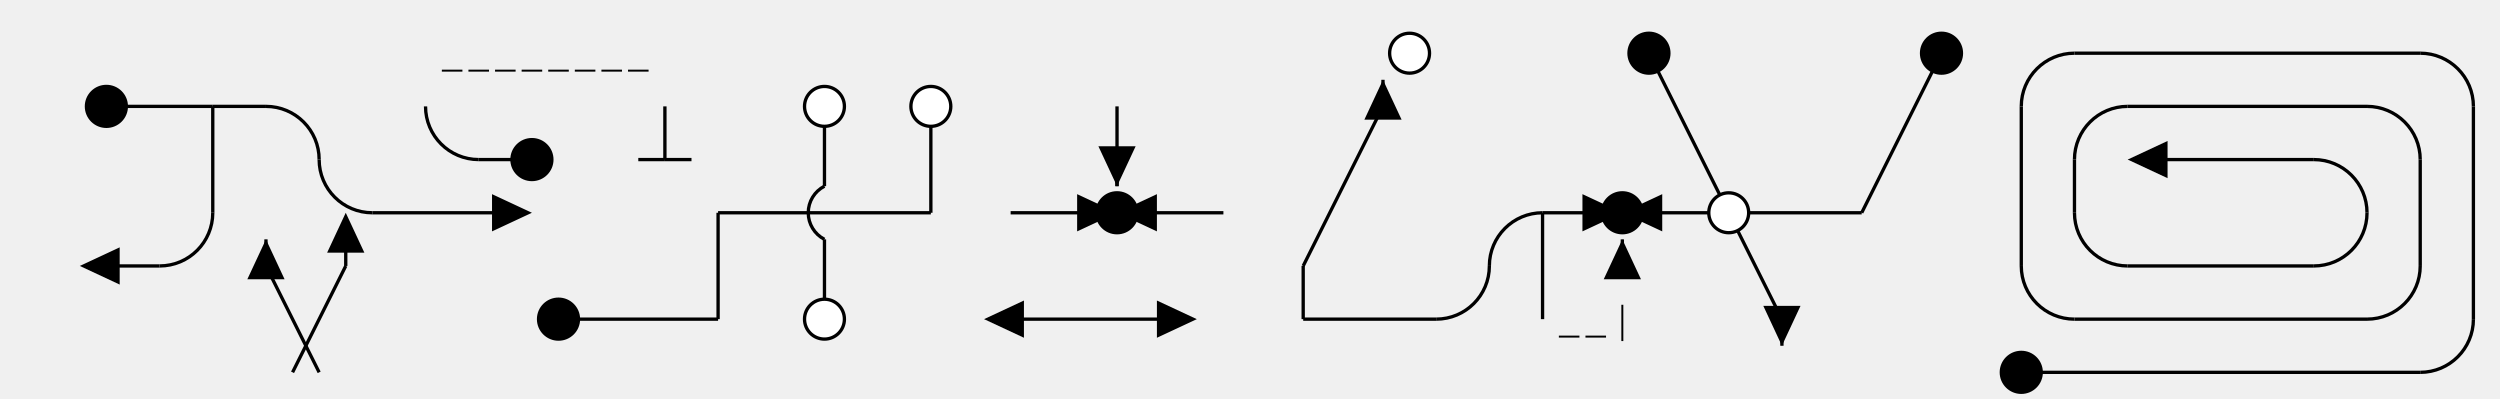
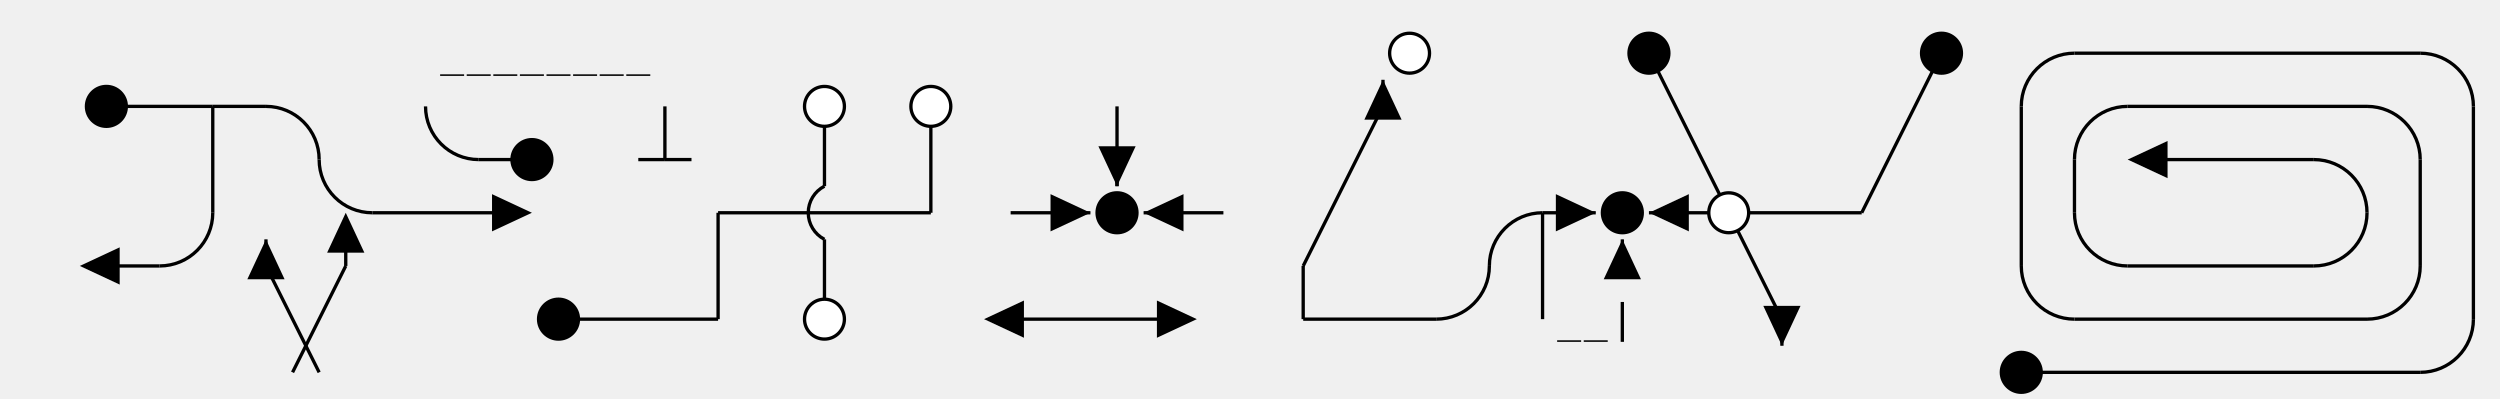
<svg xmlns="http://www.w3.org/2000/svg" class="diagram" version="1.1" height="120" width="752">
  <g transform="translate(8,16)">
    <path d="M 24,16 L 24,16" style="fill:none;stroke:#000;" />
    <path d="M 56,16 L 56,48" style="fill:none;stroke:#000;" />
    <path d="M 72,56 L 72,64" style="fill:none;stroke:#000;" />
    <path d="M 88,32 L 88,32" style="fill:none;stroke:#000;" />
    <path d="M 0,0 L 0,0" style="fill:none;stroke:#000;" />
    <path d="M 96,56 L 96,64" style="fill:none;stroke:#000;" />
    <path d="M 120,16 L 120,16" style="fill:none;stroke:#000;" />
    <path d="M 152,32 L 152,32" style="fill:none;stroke:#000;" />
    <path d="M 160,80 L 160,80" style="fill:none;stroke:#000;" />
    <path d="M 192,16 L 192,32" style="fill:none;stroke:#000;" />
    <path d="M 192,32 L 192,32" style="fill:none;stroke:#000;" />
    <path d="M 208,48 L 208,80" style="fill:none;stroke:#000;" />
    <path d="M 208,80 L 208,80" style="fill:none;stroke:#000;" />
    <path d="M 240,16 L 240,40" style="fill:none;stroke:#000;" />
    <path d="M 240,56 L 240,80" style="fill:none;stroke:#000;" />
    <path d="M 240,80 L 240,80" style="fill:none;stroke:#000;" />
    <path d="M 272,16 L 272,48" style="fill:none;stroke:#000;" />
    <path d="M 272,48 L 272,48" style="fill:none;stroke:#000;" />
    <path d="M 288,80 L 288,80" style="fill:none;stroke:#000;" />
    <path d="M 328,16 L 328,40" style="fill:none;stroke:#000;" />
    <path d="M 328,32 L 328,40" style="fill:none;stroke:#000;" />
    <path d="M 328,48 L 328,48" style="fill:none;stroke:#000;" />
    <path d="M 352,80 L 352,80" style="fill:none;stroke:#000;" />
    <path d="M 384,64 L 384,80" style="fill:none;stroke:#000;" />
    <path d="M 384,80 L 384,80" style="fill:none;stroke:#000;" />
    <path d="M 408,8 L 408,16" style="fill:none;stroke:#000;" />
    <path d="M 416,0 L 416,0" style="fill:none;stroke:#000;" />
    <path d="M 440,64 L 440,64" style="fill:none;stroke:#000;" />
    <path d="M 456,48 L 456,80" style="fill:none;stroke:#000;" />
    <path d="M 480,48 L 480,48" style="fill:none;stroke:#000;" />
    <path d="M 480,56 L 480,64" style="fill:none;stroke:#000;" />
    <path d="M 488,0 L 488,0" style="fill:none;stroke:#000;" />
    <path d="M 512,48 L 512,48" style="fill:none;stroke:#000;" />
    <path d="M 528,80 L 528,88" style="fill:none;stroke:#000;" />
    <path d="M 552,48 L 552,48" style="fill:none;stroke:#000;" />
    <path d="M 576,0 L 576,0" style="fill:none;stroke:#000;" />
    <path d="M 600,16 L 600,64" style="fill:none;stroke:#000;" />
    <path d="M 600,96 L 600,96" style="fill:none;stroke:#000;" />
    <path d="M 616,32 L 616,48" style="fill:none;stroke:#000;" />
    <path d="M 704,48 L 704,48" style="fill:none;stroke:#000;" />
    <path d="M 720,32 L 720,64" style="fill:none;stroke:#000;" />
    <path d="M 736,16 L 736,80" style="fill:none;stroke:#000;" />
    <path d="M 416,0 L 416,0" style="fill:none;stroke:#000;" />
    <path d="M 488,0 L 488,0" style="fill:none;stroke:#000;" />
    <path d="M 576,0 L 576,0" style="fill:none;stroke:#000;" />
    <path d="M 616,0 L 720,0" style="fill:none;stroke:#000;" />
    <path d="M 24,16 L 56,16" style="fill:none;stroke:#000;" />
    <path d="M 56,16 L 72,16" style="fill:none;stroke:#000;" />
    <path d="M 240,16 L 240,16" style="fill:none;stroke:#000;" />
    <path d="M 272,16 L 272,16" style="fill:none;stroke:#000;" />
    <path d="M 632,16 L 704,16" style="fill:none;stroke:#000;" />
    <path d="M 136,32 L 152,32" style="fill:none;stroke:#000;" />
    <path d="M 152,32 L 152,32" style="fill:none;stroke:#000;" />
    <path d="M 184,32 L 192,32" style="fill:none;stroke:#000;" />
    <path d="M 192,32 L 200,32" style="fill:none;stroke:#000;" />
    <path d="M 640,32 L 688,32" style="fill:none;stroke:#000;" />
    <path d="M 104,48 L 144,48" style="fill:none;stroke:#000;" />
    <path d="M 144,48 L 144,48" style="fill:none;stroke:#000;" />
    <path d="M 208,48 L 272,48" style="fill:none;stroke:#000;" />
    <path d="M 272,48 L 272,48" style="fill:none;stroke:#000;" />
    <path d="M 296,48 L 320,48" style="fill:none;stroke:#000;" />
    <path d="M 320,48 L 320,48" style="fill:none;stroke:#000;" />
    <path d="M 0,0 L 0,0" style="fill:none;stroke:#000;" />
    <path d="M 328,48 L 328,48" style="fill:none;stroke:#000;" />
    <path d="M 0,0 L 0,0" style="fill:none;stroke:#000;" />
    <path d="M 336,48 L 360,48" style="fill:none;stroke:#000;" />
    <path d="M 0,0 L 0,0" style="fill:none;stroke:#000;" />
    <path d="M 456,48 L 472,48" style="fill:none;stroke:#000;" />
    <path d="M 472,48 L 472,48" style="fill:none;stroke:#000;" />
    <path d="M 0,0 L 0,0" style="fill:none;stroke:#000;" />
    <path d="M 480,48 L 480,48" style="fill:none;stroke:#000;" />
    <path d="M 0,0 L 0,0" style="fill:none;stroke:#000;" />
    <path d="M 488,48 L 512,48" style="fill:none;stroke:#000;" />
    <path d="M 512,48 L 552,48" style="fill:none;stroke:#000;" />
    <path d="M 552,48 L 552,48" style="fill:none;stroke:#000;" />
    <path d="M 24,64 L 40,64" style="fill:none;stroke:#000;" />
    <path d="M 632,64 L 688,64" style="fill:none;stroke:#000;" />
    <path d="M 160,80 L 208,80" style="fill:none;stroke:#000;" />
    <path d="M 208,80 L 208,80" style="fill:none;stroke:#000;" />
    <path d="M 240,80 L 240,80" style="fill:none;stroke:#000;" />
    <path d="M 296,80 L 344,80" style="fill:none;stroke:#000;" />
    <path d="M 344,80 L 344,80" style="fill:none;stroke:#000;" />
    <path d="M 384,80 L 424,80" style="fill:none;stroke:#000;" />
    <path d="M 616,80 L 704,80" style="fill:none;stroke:#000;" />
    <path d="M 600,96 L 720,96" style="fill:none;stroke:#000;" />
    <path d="M 24,16 L 24,16" style="fill:none;stroke:#000;" />
    <path d="M 24,64 L 24,64" style="fill:none;stroke:#000;" />
    <path d="M 56,16 L 56,16" style="fill:none;stroke:#000;" />
    <path d="M 56,32 L 56,32" style="fill:none;stroke:#000;" />
    <path d="M 0,0 L 0,0" style="fill:none;stroke:#000;" />
    <path d="M 56,48 L 56,48" style="fill:none;stroke:#000;" />
    <path d="M 72,64 L 72,64" style="fill:none;stroke:#000;" />
    <path d="M 88,32 L 88,32" style="fill:none;stroke:#000;" />
    <path d="M 80,96 L 96,64" style="fill:none;stroke:#000;" />
    <path d="M 96,64 L 96,64" style="fill:none;stroke:#000;" />
    <path d="M 120,16 L 120,16" style="fill:none;stroke:#000;" />
    <path d="M 144,48 L 144,48" style="fill:none;stroke:#000;" />
    <path d="M 0,0 L 0,0" style="fill:none;stroke:#000;" />
    <path d="M 152,32 L 152,32" style="fill:none;stroke:#000;" />
    <path d="M 160,80 L 160,80" style="fill:none;stroke:#000;" />
    <path d="M 192,16 L 192,16" style="fill:none;stroke:#000;" />
    <path d="M 192,32 L 192,32" style="fill:none;stroke:#000;" />
    <path d="M 208,48 L 208,48" style="fill:none;stroke:#000;" />
    <path d="M 208,64 L 208,64" style="fill:none;stroke:#000;" />
    <path d="M 208,80 L 208,80" style="fill:none;stroke:#000;" />
    <path d="M 240,16 L 240,16" style="fill:none;stroke:#000;" />
    <path d="M 240,32 L 240,32" style="fill:none;stroke:#000;" />
    <path d="M 240,64 L 240,64" style="fill:none;stroke:#000;" />
    <path d="M 240,80 L 240,80" style="fill:none;stroke:#000;" />
    <path d="M 272,16 L 272,16" style="fill:none;stroke:#000;" />
    <path d="M 272,32 L 272,32" style="fill:none;stroke:#000;" />
    <path d="M 272,48 L 272,48" style="fill:none;stroke:#000;" />
    <path d="M 288,80 L 288,80" style="fill:none;stroke:#000;" />
    <path d="M 296,80 L 296,80" style="fill:none;stroke:#000;" />
    <path d="M 328,16 L 328,16" style="fill:none;stroke:#000;" />
    <path d="M 320,48 L 320,48" style="fill:none;stroke:#000;" />
    <path d="M 0,0 L 0,0" style="fill:none;stroke:#000;" />
    <path d="M 328,32 L 328,32" style="fill:none;stroke:#000;" />
    <path d="M 328,48 L 328,48" style="fill:none;stroke:#000;" />
    <path d="M 336,48 L 336,48" style="fill:none;stroke:#000;" />
    <path d="M 344,80 L 344,80" style="fill:none;stroke:#000;" />
    <path d="M 352,80 L 352,80" style="fill:none;stroke:#000;" />
    <path d="M 384,64 L 408,16" style="fill:none;stroke:#000;" />
    <path d="M 408,16 L 408,16" style="fill:none;stroke:#000;" />
    <path d="M 0,0 L 0,0" style="fill:none;stroke:#000;" />
    <path d="M 416,0 L 416,0" style="fill:none;stroke:#000;" />
    <path d="M 384,80 L 384,80" style="fill:none;stroke:#000;" />
    <path d="M 0,0 L 0,0" style="fill:none;stroke:#000;" />
    <path d="M 440,64 L 440,64" style="fill:none;stroke:#000;" />
    <path d="M 456,48 L 456,48" style="fill:none;stroke:#000;" />
    <path d="M 456,64 L 456,64" style="fill:none;stroke:#000;" />
    <path d="M 488,0 L 488,0" style="fill:none;stroke:#000;" />
    <path d="M 456,80 L 456,80" style="fill:none;stroke:#000;" />
    <path d="M 472,48 L 472,48" style="fill:none;stroke:#000;" />
    <path d="M 480,48 L 480,48" style="fill:none;stroke:#000;" />
    <path d="M 480,64 L 480,64" style="fill:none;stroke:#000;" />
    <path d="M 0,0 L 0,0" style="fill:none;stroke:#000;" />
    <path d="M 488,48 L 488,48" style="fill:none;stroke:#000;" />
    <path d="M 512,48 L 512,48" style="fill:none;stroke:#000;" />
    <path d="M 528,80 L 528,80" style="fill:none;stroke:#000;" />
    <path d="M 552,48 L 576,0" style="fill:none;stroke:#000;" />
    <path d="M 576,0 L 576,0" style="fill:none;stroke:#000;" />
    <path d="M 600,16 L 600,16" style="fill:none;stroke:#000;" />
    <path d="M 600,32 L 600,32" style="fill:none;stroke:#000;" />
    <path d="M 600,48 L 600,48" style="fill:none;stroke:#000;" />
    <path d="M 600,64 L 600,64" style="fill:none;stroke:#000;" />
    <path d="M 616,32 L 616,32" style="fill:none;stroke:#000;" />
    <path d="M 616,48 L 616,48" style="fill:none;stroke:#000;" />
    <path d="M 600,96 L 600,96" style="fill:none;stroke:#000;" />
    <path d="M 640,32 L 640,32" style="fill:none;stroke:#000;" />
    <path d="M 0,0 L 0,0" style="fill:none;stroke:#000;" />
    <path d="M 704,48 L 704,48" style="fill:none;stroke:#000;" />
    <path d="M 720,32 L 720,32" style="fill:none;stroke:#000;" />
    <path d="M 720,48 L 720,48" style="fill:none;stroke:#000;" />
    <path d="M 736,16 L 736,16" style="fill:none;stroke:#000;" />
    <path d="M 0,0 L 0,0" style="fill:none;stroke:#000;" />
    <path d="M 720,64 L 720,64" style="fill:none;stroke:#000;" />
    <path d="M 736,32 L 736,32" style="fill:none;stroke:#000;" />
    <path d="M 736,48 L 736,48" style="fill:none;stroke:#000;" />
    <path d="M 736,64 L 736,64" style="fill:none;stroke:#000;" />
    <path d="M 0,0 L 0,0" style="fill:none;stroke:#000;" />
    <path d="M 736,80 L 736,80" style="fill:none;stroke:#000;" />
    <path d="M 24,64 L 24,64" style="fill:none;stroke:#000;" />
    <path d="M 24,16 L 24,16" style="fill:none;stroke:#000;" />
    <path d="M 56,48 L 56,48" style="fill:none;stroke:#000;" />
    <path d="M 56,32 L 56,32" style="fill:none;stroke:#000;" />
    <path d="M 72,64 L 88,96" style="fill:none;stroke:#000;" />
    <path d="M 56,16 L 56,16" style="fill:none;stroke:#000;" />
    <path d="M 96,64 L 96,64" style="fill:none;stroke:#000;" />
    <path d="M 0,0 L 0,0" style="fill:none;stroke:#000;" />
    <path d="M 88,32 L 88,32" style="fill:none;stroke:#000;" />
    <path d="M 120,16 L 120,16" style="fill:none;stroke:#000;" />
    <path d="M 144,48 L 144,48" style="fill:none;stroke:#000;" />
    <path d="M 160,80 L 160,80" style="fill:none;stroke:#000;" />
    <path d="M 152,32 L 152,32" style="fill:none;stroke:#000;" />
    <path d="M 208,80 L 208,80" style="fill:none;stroke:#000;" />
    <path d="M 192,32 L 192,32" style="fill:none;stroke:#000;" />
    <path d="M 208,64 L 208,64" style="fill:none;stroke:#000;" />
    <path d="M 192,16 L 192,16" style="fill:none;stroke:#000;" />
    <path d="M 208,48 L 208,48" style="fill:none;stroke:#000;" />
    <path d="M 240,80 L 240,80" style="fill:none;stroke:#000;" />
    <path d="M 240,64 L 240,64" style="fill:none;stroke:#000;" />
    <path d="M 240,32 L 240,32" style="fill:none;stroke:#000;" />
    <path d="M 240,16 L 240,16" style="fill:none;stroke:#000;" />
    <path d="M 272,48 L 272,48" style="fill:none;stroke:#000;" />
    <path d="M 288,80 L 288,80" style="fill:none;stroke:#000;" />
    <path d="M 272,32 L 272,32" style="fill:none;stroke:#000;" />
    <path d="M 296,80 L 296,80" style="fill:none;stroke:#000;" />
    <path d="M 272,16 L 272,16" style="fill:none;stroke:#000;" />
    <path d="M 320,48 L 320,48" style="fill:none;stroke:#000;" />
    <path d="M 328,48 L 328,48" style="fill:none;stroke:#000;" />
    <path d="M 344,80 L 344,80" style="fill:none;stroke:#000;" />
    <path d="M 328,32 L 328,32" style="fill:none;stroke:#000;" />
    <path d="M 0,0 L 0,0" style="fill:none;stroke:#000;" />
    <path d="M 336,48 L 336,48" style="fill:none;stroke:#000;" />
    <path d="M 352,80 L 352,80" style="fill:none;stroke:#000;" />
    <path d="M 328,16 L 328,16" style="fill:none;stroke:#000;" />
    <path d="M 384,80 L 384,80" style="fill:none;stroke:#000;" />
    <path d="M 384,64 L 384,64" style="fill:none;stroke:#000;" />
    <path d="M 408,16 L 408,16" style="fill:none;stroke:#000;" />
    <path d="M 440,64 L 440,64" style="fill:none;stroke:#000;" />
    <path d="M 416,0 L 416,0" style="fill:none;stroke:#000;" />
    <path d="M 456,80 L 456,80" style="fill:none;stroke:#000;" />
    <path d="M 0,0 L 0,0" style="fill:none;stroke:#000;" />
    <path d="M 456,64 L 456,64" style="fill:none;stroke:#000;" />
    <path d="M 456,48 L 456,48" style="fill:none;stroke:#000;" />
    <path d="M 472,48 L 472,48" style="fill:none;stroke:#000;" />
    <path d="M 0,0 L 0,0" style="fill:none;stroke:#000;" />
    <path d="M 480,64 L 480,64" style="fill:none;stroke:#000;" />
    <path d="M 480,48 L 480,48" style="fill:none;stroke:#000;" />
    <path d="M 488,48 L 488,48" style="fill:none;stroke:#000;" />
    <path d="M 488,0 L 512,48" style="fill:none;stroke:#000;" />
    <path d="M 512,48 L 528,80" style="fill:none;stroke:#000;" />
    <path d="M 528,80 L 528,80" style="fill:none;stroke:#000;" />
    <path d="M 552,48 L 552,48" style="fill:none;stroke:#000;" />
    <path d="M 600,96 L 600,96" style="fill:none;stroke:#000;" />
    <path d="M 600,64 L 600,64" style="fill:none;stroke:#000;" />
    <path d="M 576,0 L 576,0" style="fill:none;stroke:#000;" />
    <path d="M 600,48 L 600,48" style="fill:none;stroke:#000;" />
    <path d="M 600,32 L 600,32" style="fill:none;stroke:#000;" />
    <path d="M 600,16 L 600,16" style="fill:none;stroke:#000;" />
    <path d="M 616,48 L 616,48" style="fill:none;stroke:#000;" />
    <path d="M 616,32 L 616,32" style="fill:none;stroke:#000;" />
    <path d="M 640,32 L 640,32" style="fill:none;stroke:#000;" />
    <path d="M 0,0 L 0,0" style="fill:none;stroke:#000;" />
    <path d="M 704,48 L 704,48" style="fill:none;stroke:#000;" />
    <path d="M 720,64 L 720,64" style="fill:none;stroke:#000;" />
    <path d="M 720,48 L 720,48" style="fill:none;stroke:#000;" />
    <path d="M 736,80 L 736,80" style="fill:none;stroke:#000;" />
    <path d="M 0,0 L 0,0" style="fill:none;stroke:#000;" />
    <path d="M 720,32 L 720,32" style="fill:none;stroke:#000;" />
    <path d="M 736,64 L 736,64" style="fill:none;stroke:#000;" />
    <path d="M 736,48 L 736,48" style="fill:none;stroke:#000;" />
    <path d="M 736,32 L 736,32" style="fill:none;stroke:#000;" />
    <path d="M 0,0 L 0,0" style="fill:none;stroke:#000;" />
    <path d="M 736,16 L 736,16" style="fill:none;stroke:#000;" />
    <polygon points="32,64 20,58.4 20,69.6" style="fill:#000" transform="rotate(180, 24, 64)" />
    <polygon points="80,64 68,58.4 68,69.6" style="fill:#000" transform="rotate(270, 72, 64)" />
    <polygon points="112,64 100,58.4 100,69.6" style="fill:#000" transform="rotate(270, 96, 64)" />
    <polygon points="152,48 140,42.4 140,53.6" style="fill:#000" transform="rotate(0, 144, 48)" />
    <polygon points="304,80 292,74.4 292,85.6" style="fill:#000" transform="rotate(180, 296, 80)" />
-     <polygon points="328,48 316,42.4 316,53.6" style="fill:#000" transform="rotate(0, 320, 48)" />
+     <polygon points="320,48 308,42.4 308,53.6" style="fill:#000" transform="rotate(0, 320, 48)" />
    <polygon points="336,32 324,26.4 324,37.6" style="fill:#000" transform="rotate(90, 328, 32)" />
-     <polygon points="344,48 332,42.4 332,53.6" style="fill:#000" transform="rotate(180, 336, 48)" />
+     <polygon points="336,48 324,42.4 324,53.6" style="fill:#000" transform="rotate(180, 336, 48)" />
    <polygon points="352,80 340,74.4 340,85.6" style="fill:#000" transform="rotate(0, 344, 80)" />
    <polygon points="416,16 404,10.4 404,21.6" style="fill:#000" transform="rotate(270, 408, 16)" />
-     <polygon points="480,48 468,42.4 468,53.6" style="fill:#000" transform="rotate(0, 472, 48)" />
+     <polygon points="472,48 460,42.4 460,53.6" style="fill:#000" transform="rotate(0, 472, 48)" />
    <polygon points="488,64 476,58.4 476,69.6" style="fill:#000" transform="rotate(270, 480, 64)" />
-     <polygon points="496,48 484,42.4 484,53.6" style="fill:#000" transform="rotate(180, 488, 48)" />
+     <polygon points="488,48 476,42.4 476,53.6" style="fill:#000" transform="rotate(180, 488, 48)" />
    <polygon points="536,80 524,74.4 524,85.6" style="fill:#000" transform="rotate(90, 528, 80)" />
    <polygon points="648,32 636,26.4 636,37.6" style="fill:#000" transform="rotate(180, 640, 32)" />
    <circle cx="24" cy="16" r="6" style="fill:#000;stroke:#000;" />
    <circle cx="152" cy="32" r="6" style="fill:#000;stroke:#000;" />
    <circle cx="160" cy="80" r="6" style="fill:#000;stroke:#000;" />
    <circle cx="240" cy="16" r="6" style="fill:#fff;stroke:#000;" />
    <circle cx="240" cy="80" r="6" style="fill:#fff;stroke:#000;" />
    <circle cx="272" cy="16" r="6" style="fill:#fff;stroke:#000;" />
    <circle cx="328" cy="48" r="6" style="fill:#000;stroke:#000;" />
    <circle cx="416" cy="0" r="6" style="fill:#fff;stroke:#000;" />
    <circle cx="480" cy="48" r="6" style="fill:#000;stroke:#000;" />
    <circle cx="488" cy="0" r="6" style="fill:#000;stroke:#000;" />
    <circle cx="512" cy="48" r="6" style="fill:#fff;stroke:#000;" />
    <circle cx="576" cy="0" r="6" style="fill:#000;stroke:#000;" />
    <circle cx="600" cy="96" r="6" style="fill:#000;stroke:#000;" />
    <path d="M 616,0 A 16,16 0 0,0 600,16" style="fill:none;stroke:#000;" />
    <path d="M 720,0 A 16,16 0 0,1 736,16" style="fill:none;stroke:#000;" />
    <path d="M 72,16 A 16,16 0 0,1 88,32" style="fill:none;stroke:#000;" />
    <path d="M 632,16 A 16,16 0 0,0 616,32" style="fill:none;stroke:#000;" />
    <path d="M 704,16 A 16,16 0 0,1 720,32" style="fill:none;stroke:#000;" />
    <path d="M 120,16 A 16,16 0 0,0 136,32" style="fill:none;stroke:#000;" />
    <path d="M 688,32 A 16,16 0 0,1 704,48" style="fill:none;stroke:#000;" />
    <path d="M 88,32 A 16,16 0 0,0 104,48" style="fill:none;stroke:#000;" />
    <path d="M 456,48 A 16,16 0 0,0 440,64" style="fill:none;stroke:#000;" />
    <path d="M 56,48 A 16,16 0 0,1 40,64" style="fill:none;stroke:#000;" />
    <path d="M 616,48 A 16,16 0 0,0 632,64" style="fill:none;stroke:#000;" />
    <path d="M 704,48 A 16,16 0 0,1 688,64" style="fill:none;stroke:#000;" />
    <path d="M 440,64 A 16,16 0 0,1 424,80" style="fill:none;stroke:#000;" />
    <path d="M 600,64 A 16,16 0 0,0 616,80" style="fill:none;stroke:#000;" />
    <path d="M 720,64 A 16,16 0 0,1 704,80" style="fill:none;stroke:#000;" />
    <path d="M 736,80 A 16,16 0 0,1 720,96" style="fill:none;stroke:#000;" />
    <path d="M 240,40 A 9,9 0 0,0 240,56" style="fill:none;stroke:#000;" />
-     <text text-anchor="middle" x="120" y="4" style="fill:#000"> </text>
-     <text text-anchor="middle" x="128" y="4" style="fill:#000">_</text>
-     <text text-anchor="middle" x="136" y="4" style="fill:#000">_</text>
-     <text text-anchor="middle" x="144" y="4" style="fill:#000">_</text>
-     <text text-anchor="middle" x="152" y="4" style="fill:#000">_</text>
-     <text text-anchor="middle" x="160" y="4" style="fill:#000">_</text>
-     <text text-anchor="middle" x="168" y="4" style="fill:#000">_</text>
-     <text text-anchor="middle" x="176" y="4" style="fill:#000">_</text>
-     <text text-anchor="middle" x="184" y="4" style="fill:#000">_</text>
-     <text text-anchor="middle" x="192" y="4" style="fill:#000"> </text>
-     <text text-anchor="middle" x="464" y="84" style="fill:#000">_</text>
-     <text text-anchor="middle" x="472" y="84" style="fill:#000">_</text>
-     <text text-anchor="middle" x="480" y="84" style="fill:#000">|</text>
+     <text text-anchor="middle" font-family="Menlo,Lucida Console,monospace" x="480" y="84" style="fill:#000;font-size:1em">|</text>
+     <text text-anchor="middle" font-family="Menlo,Lucida Console,monospace" x="128" y="4" style="fill:#000;font-size:1em">_</text>
+     <text text-anchor="middle" font-family="Menlo,Lucida Console,monospace" x="136" y="4" style="fill:#000;font-size:1em">_</text>
+     <text text-anchor="middle" font-family="Menlo,Lucida Console,monospace" x="144" y="4" style="fill:#000;font-size:1em">_</text>
+     <text text-anchor="middle" font-family="Menlo,Lucida Console,monospace" x="152" y="4" style="fill:#000;font-size:1em">_</text>
+     <text text-anchor="middle" font-family="Menlo,Lucida Console,monospace" x="184" y="4" style="fill:#000;font-size:1em">_</text>
+     <text text-anchor="middle" font-family="Menlo,Lucida Console,monospace" x="464" y="84" style="fill:#000;font-size:1em">_</text>
+     <text text-anchor="middle" font-family="Menlo,Lucida Console,monospace" x="160" y="4" style="fill:#000;font-size:1em">_</text>
+     <text text-anchor="middle" font-family="Menlo,Lucida Console,monospace" x="168" y="4" style="fill:#000;font-size:1em">_</text>
+     <text text-anchor="middle" font-family="Menlo,Lucida Console,monospace" x="176" y="4" style="fill:#000;font-size:1em">_</text>
+     <text text-anchor="middle" font-family="Menlo,Lucida Console,monospace" x="472" y="84" style="fill:#000;font-size:1em">_</text>
  </g>
</svg>
